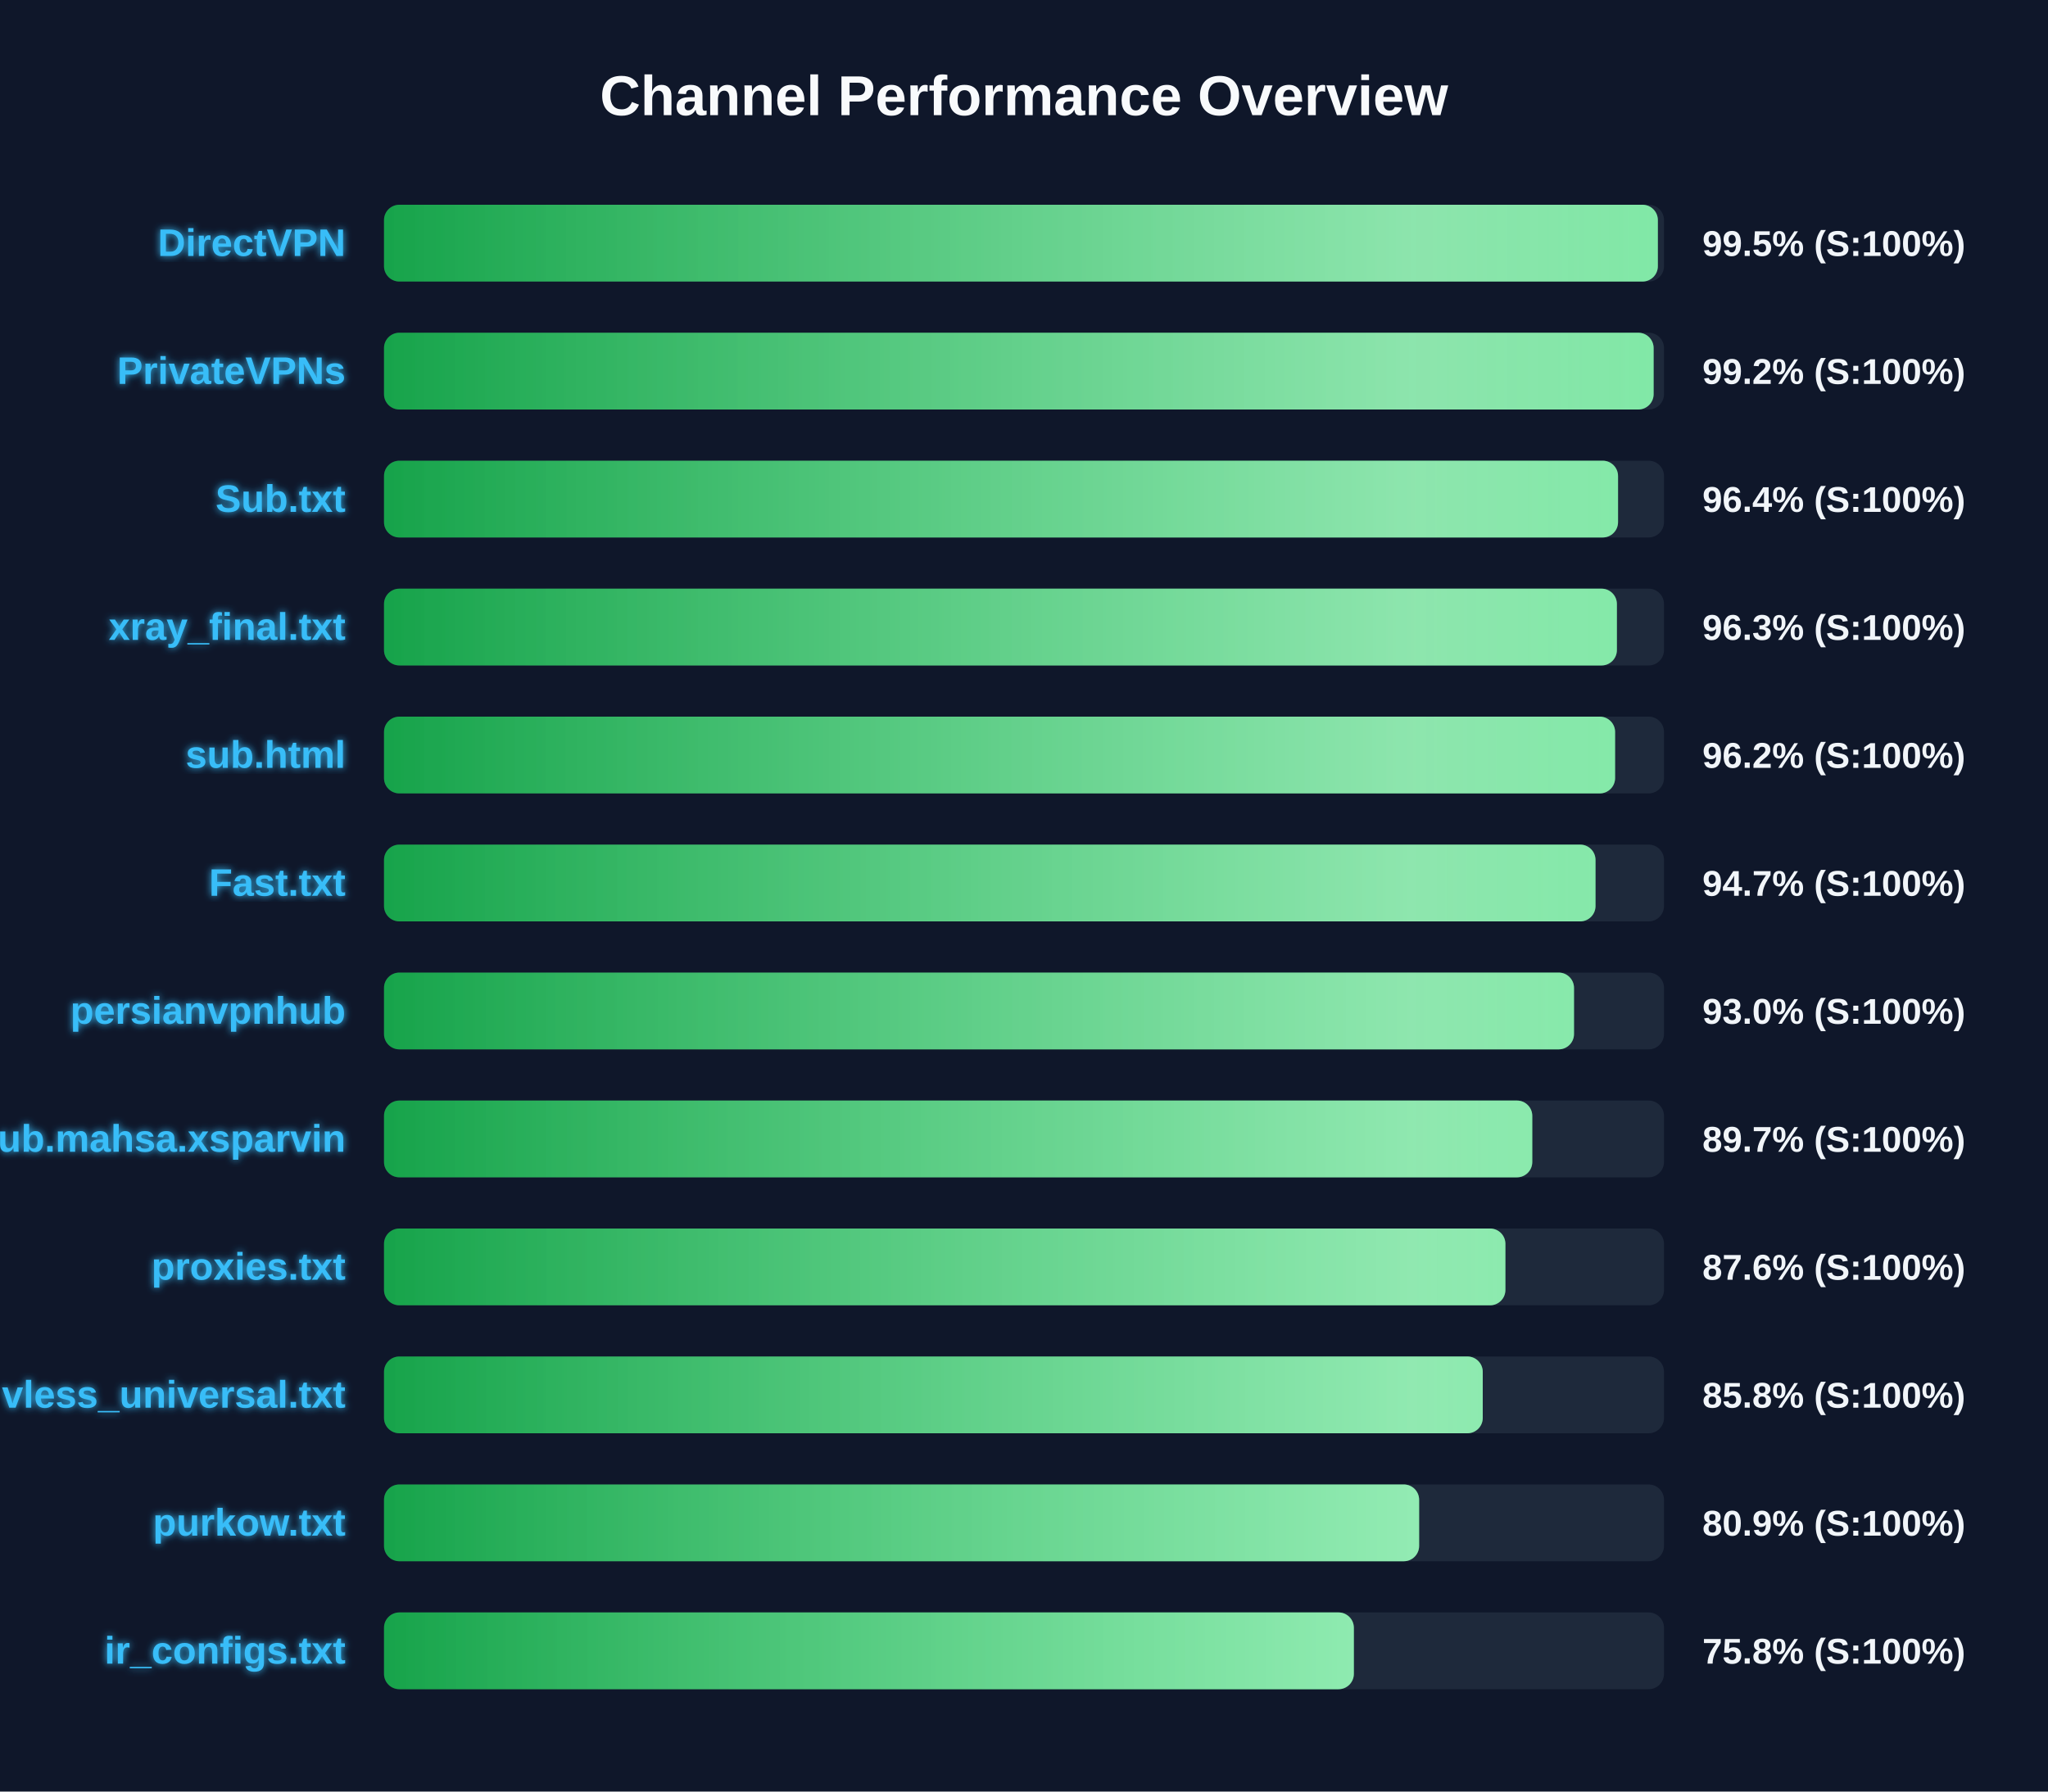
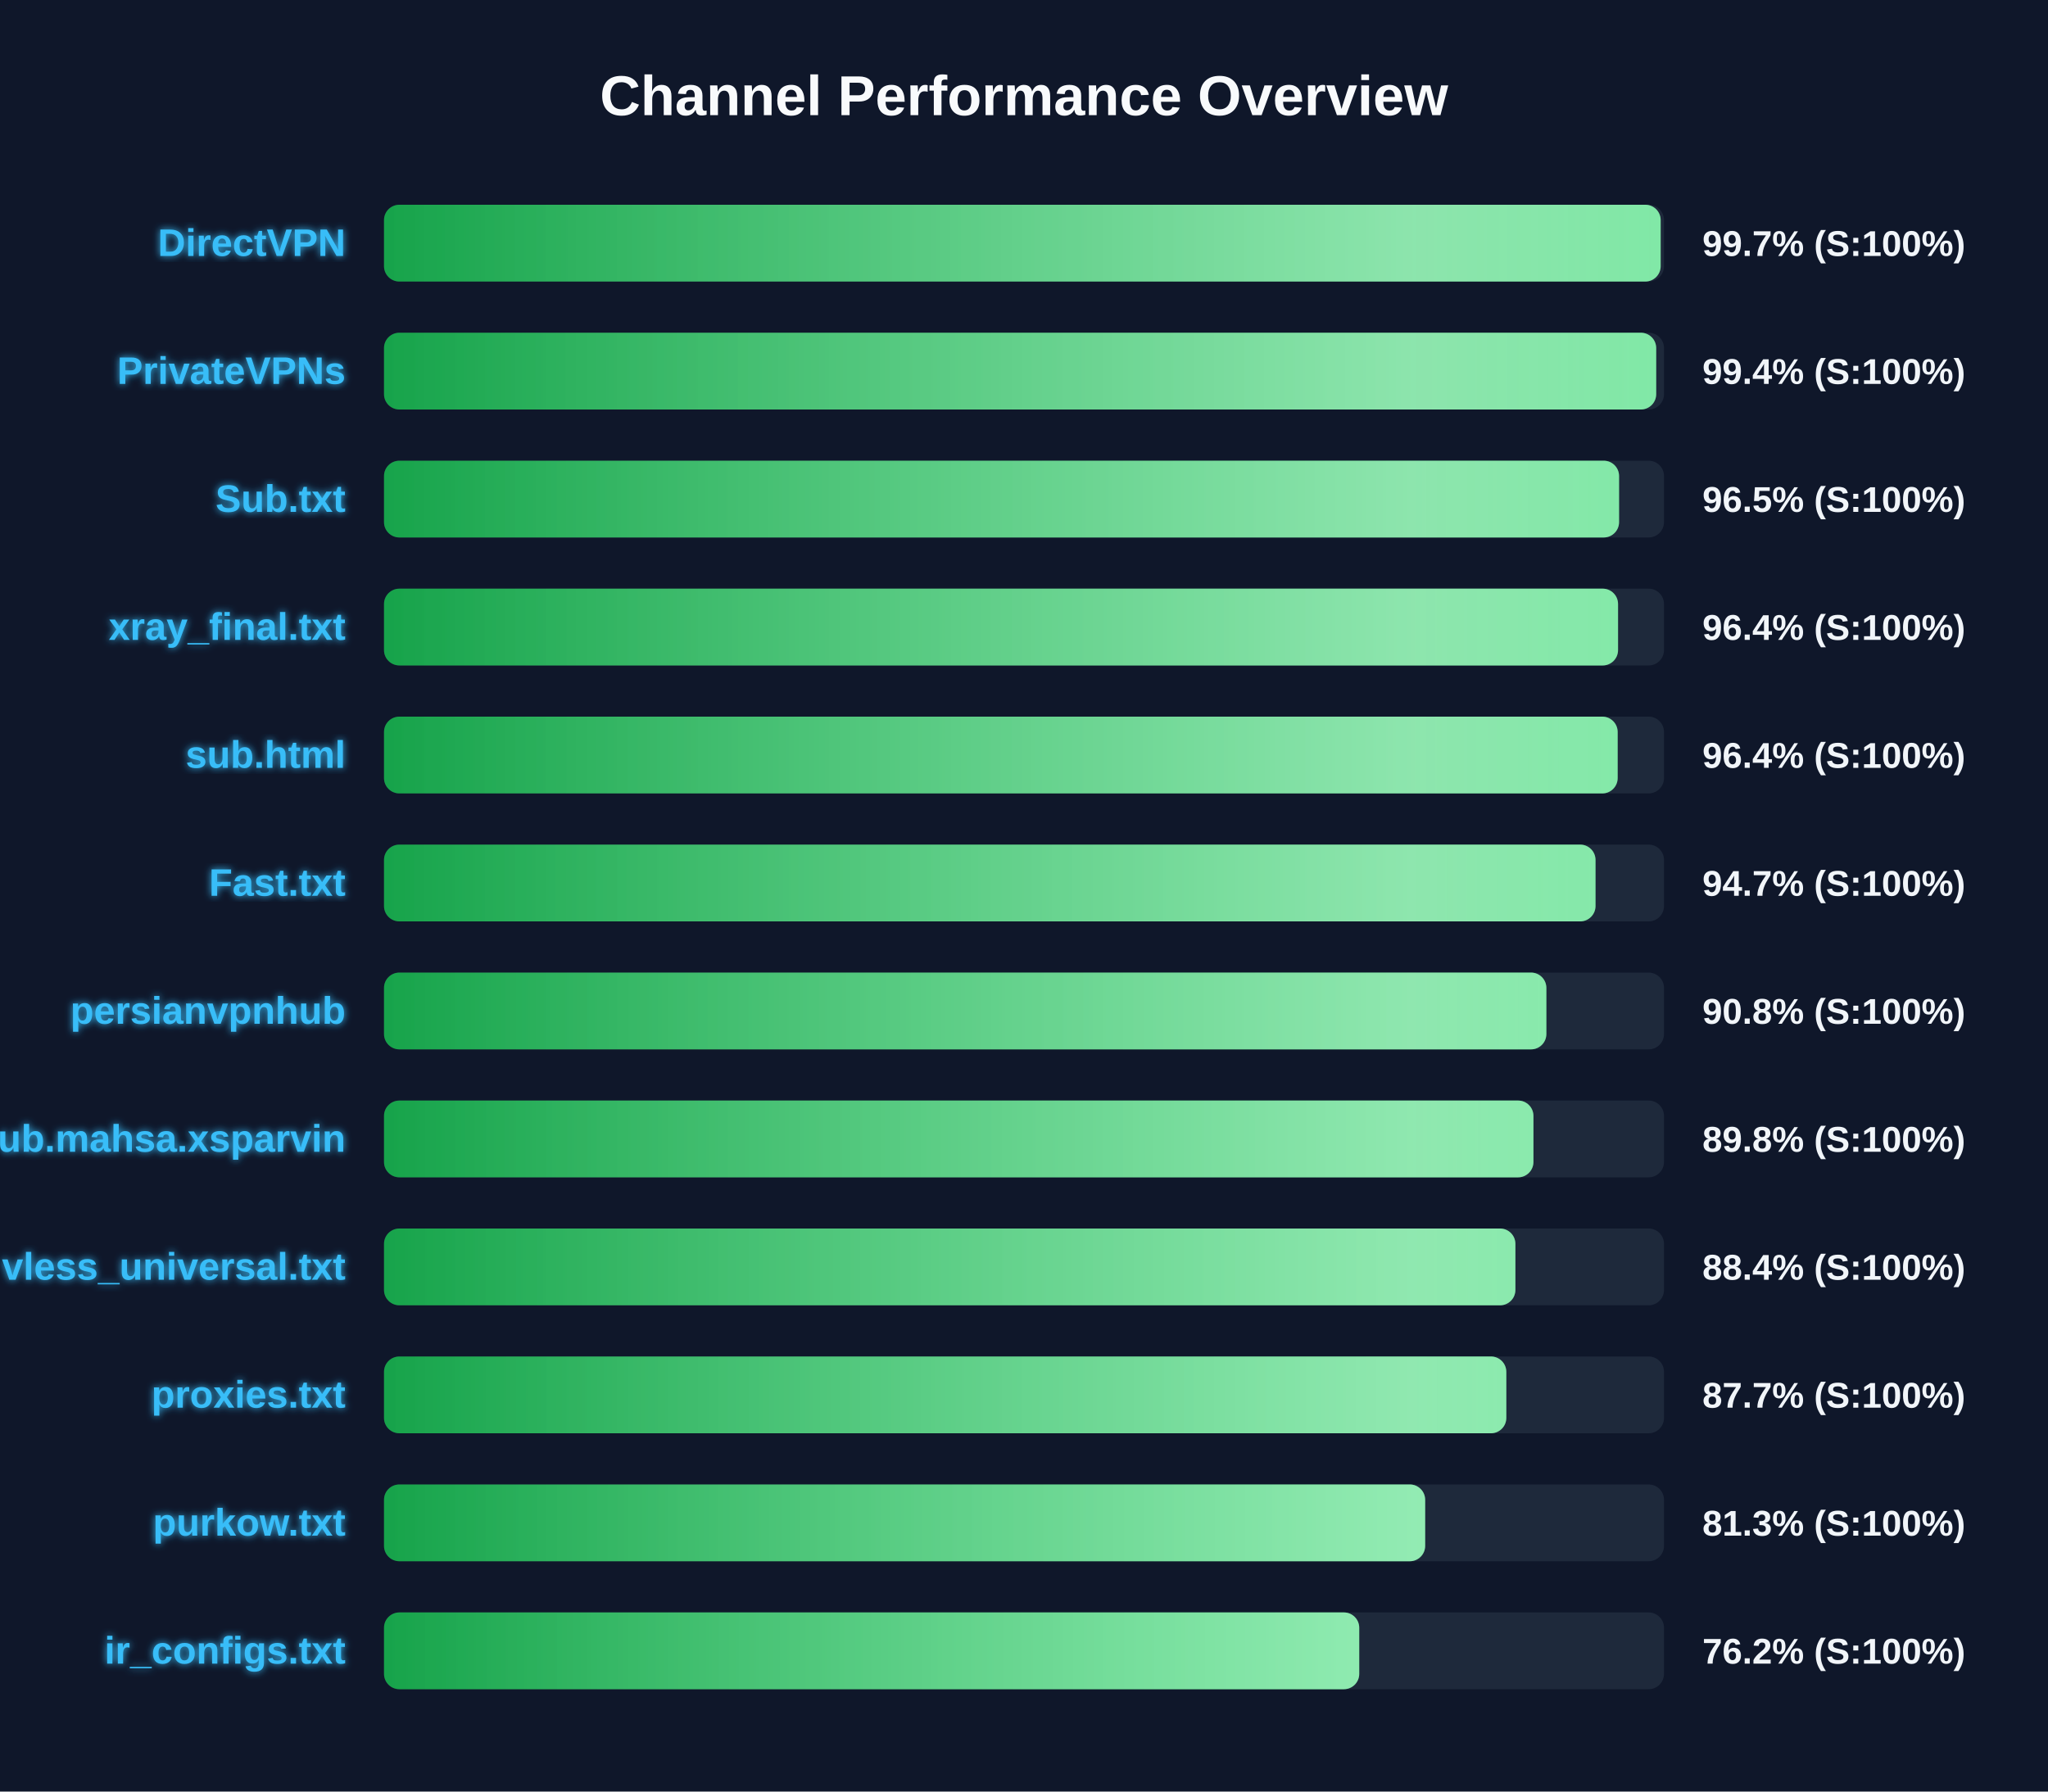
<svg xmlns="http://www.w3.org/2000/svg" width="800" height="700" version="1.1">
  <defs>
    <linearGradient id="grad-green" x1="0%" y1="0%" x2="100%" y2="0%">
      <stop offset="0%" stop-color="#16a34a" />
      <stop offset="100%" stop-color="#4ade80" />
    </linearGradient>
    <linearGradient id="grad-yellow" x1="0%" y1="0%" x2="100%" y2="0%">
      <stop offset="0%" stop-color="#ca8a04" />
      <stop offset="100%" stop-color="#fde047" />
    </linearGradient>
    <linearGradient id="grad-red" x1="0%" y1="0%" x2="100%" y2="0%">
      <stop offset="0%" stop-color="#dc2626" />
      <stop offset="100%" stop-color="#f87171" />
    </linearGradient>
    <linearGradient id="shimmer" x1="0%" y1="0%" x2="100%" y2="0%">
      <stop offset="0%" stop-color="rgba(255,255,255,0)" />
      <stop offset="50%" stop-color="rgba(255,255,255,0.4)" />
      <stop offset="100%" stop-color="rgba(255,255,255,0)" />
    </linearGradient>
    <filter id="glow" x="-20%" y="-20%" width="140%" height="140%">
      <feGaussianBlur stdDeviation="1.5" result="blur" />
      <feComposite in="SourceGraphic" in2="blur" operator="over" />
    </filter>
  </defs>
  <style>
        .bg-rect { fill: #0f172a; }
        .title { font: bold 22px 'Segoe UI', Arial, sans-serif; fill: #f8fafc; }
        .row { font: bold 15px 'Segoe UI', Arial, sans-serif; fill: #38bdf8; filter: url(#glow); }
        .score { font: bold 14px 'Segoe UI', Arial, sans-serif; fill: #f1f5f9; }
        @keyframes shimmer-anim {
            0% { transform: translateX(-100%); }
            100% { transform: translateX(200%); }
        }
        .shimmer-rect {
            animation: shimmer-anim 2.5s infinite linear;
        }
    </style>
  <rect width="100%" height="100%" class="bg-rect" />
  <text x="400" y="45" text-anchor="middle" class="title">Channel Performance Overview</text>
  <rect x="150" y="80" width="500" height="30" fill="#1e293b" rx="6" />
  <clipPath id="clip-0">
-     <rect x="150" y="80" width="497.6" height="30" rx="6" />
+     <rect x="150" y="80" width="498.7" height="30" rx="6" />
  </clipPath>
-   <rect x="150" y="80" width="497.6" height="30" fill="url(#grad-green)" rx="6" />
+   <rect x="150" y="80" width="498.7" height="30" fill="url(#grad-green)" rx="6" />
  <g clip-path="url(#clip-0)">
    <rect x="150" y="80" width="100%" height="30" fill="url(#shimmer)" class="shimmer-rect" />
  </g>
  <text x="135" y="100" text-anchor="end" class="row">DirectVPN</text>
-   <text x="665" y="100" text-anchor="start" class="score">99.5% (S:100%)</text>
+   <text x="665" y="100" text-anchor="start" class="score">99.7% (S:100%)</text>
  <rect x="150" y="130" width="500" height="30" fill="#1e293b" rx="6" />
  <clipPath id="clip-1">
-     <rect x="150" y="130" width="495.95" height="30" rx="6" />
+     <rect x="150" y="130" width="496.95" height="30" rx="6" />
  </clipPath>
-   <rect x="150" y="130" width="495.95" height="30" fill="url(#grad-green)" rx="6" />
+   <rect x="150" y="130" width="496.95" height="30" fill="url(#grad-green)" rx="6" />
  <g clip-path="url(#clip-1)">
    <rect x="150" y="130" width="100%" height="30" fill="url(#shimmer)" class="shimmer-rect" />
  </g>
  <text x="135" y="150" text-anchor="end" class="row">PrivateVPNs</text>
-   <text x="665" y="150" text-anchor="start" class="score">99.2% (S:100%)</text>
+   <text x="665" y="150" text-anchor="start" class="score">99.4% (S:100%)</text>
  <rect x="150" y="180" width="500" height="30" fill="#1e293b" rx="6" />
  <clipPath id="clip-2">
-     <rect x="150" y="180" width="482.05" height="30" rx="6" />
+     <rect x="150" y="180" width="482.45" height="30" rx="6" />
  </clipPath>
-   <rect x="150" y="180" width="482.05" height="30" fill="url(#grad-green)" rx="6" />
+   <rect x="150" y="180" width="482.45" height="30" fill="url(#grad-green)" rx="6" />
  <g clip-path="url(#clip-2)">
    <rect x="150" y="180" width="100%" height="30" fill="url(#shimmer)" class="shimmer-rect" />
  </g>
  <text x="135" y="200" text-anchor="end" class="row">Sub.txt</text>
-   <text x="665" y="200" text-anchor="start" class="score">96.4% (S:100%)</text>
+   <text x="665" y="200" text-anchor="start" class="score">96.5% (S:100%)</text>
  <rect x="150" y="230" width="500" height="30" fill="#1e293b" rx="6" />
  <clipPath id="clip-3">
-     <rect x="150" y="230" width="481.6" height="30" rx="6" />
+     <rect x="150" y="230" width="482.05" height="30" rx="6" />
  </clipPath>
-   <rect x="150" y="230" width="481.6" height="30" fill="url(#grad-green)" rx="6" />
+   <rect x="150" y="230" width="482.05" height="30" fill="url(#grad-green)" rx="6" />
  <g clip-path="url(#clip-3)">
    <rect x="150" y="230" width="100%" height="30" fill="url(#shimmer)" class="shimmer-rect" />
  </g>
  <text x="135" y="250" text-anchor="end" class="row">xray_final.txt</text>
-   <text x="665" y="250" text-anchor="start" class="score">96.3% (S:100%)</text>
+   <text x="665" y="250" text-anchor="start" class="score">96.4% (S:100%)</text>
  <rect x="150" y="280" width="500" height="30" fill="#1e293b" rx="6" />
  <clipPath id="clip-4">
-     <rect x="150" y="280" width="480.9" height="30" rx="6" />
+     <rect x="150" y="280" width="481.9" height="30" rx="6" />
  </clipPath>
-   <rect x="150" y="280" width="480.9" height="30" fill="url(#grad-green)" rx="6" />
+   <rect x="150" y="280" width="481.9" height="30" fill="url(#grad-green)" rx="6" />
  <g clip-path="url(#clip-4)">
    <rect x="150" y="280" width="100%" height="30" fill="url(#shimmer)" class="shimmer-rect" />
  </g>
  <text x="135" y="300" text-anchor="end" class="row">sub.html</text>
-   <text x="665" y="300" text-anchor="start" class="score">96.2% (S:100%)</text>
+   <text x="665" y="300" text-anchor="start" class="score">96.4% (S:100%)</text>
  <rect x="150" y="330" width="500" height="30" fill="#1e293b" rx="6" />
  <clipPath id="clip-5">
    <rect x="150" y="330" width="473.25" height="30" rx="6" />
  </clipPath>
  <rect x="150" y="330" width="473.25" height="30" fill="url(#grad-green)" rx="6" />
  <g clip-path="url(#clip-5)">
    <rect x="150" y="330" width="100%" height="30" fill="url(#shimmer)" class="shimmer-rect" />
  </g>
  <text x="135" y="350" text-anchor="end" class="row">Fast.txt</text>
  <text x="665" y="350" text-anchor="start" class="score">94.7% (S:100%)</text>
  <rect x="150" y="380" width="500" height="30" fill="#1e293b" rx="6" />
  <clipPath id="clip-6">
-     <rect x="150" y="380" width="464.85" height="30" rx="6" />
+     <rect x="150" y="380" width="454.05" height="30" rx="6" />
  </clipPath>
-   <rect x="150" y="380" width="464.85" height="30" fill="url(#grad-green)" rx="6" />
+   <rect x="150" y="380" width="454.05" height="30" fill="url(#grad-green)" rx="6" />
  <g clip-path="url(#clip-6)">
    <rect x="150" y="380" width="100%" height="30" fill="url(#shimmer)" class="shimmer-rect" />
  </g>
  <text x="135" y="400" text-anchor="end" class="row">persianvpnhub</text>
-   <text x="665" y="400" text-anchor="start" class="score">93.0% (S:100%)</text>
+   <text x="665" y="400" text-anchor="start" class="score">90.8% (S:100%)</text>
  <rect x="150" y="430" width="500" height="30" fill="#1e293b" rx="6" />
  <clipPath id="clip-7">
-     <rect x="150" y="430" width="448.55" height="30" rx="6" />
+     <rect x="150" y="430" width="449.0" height="30" rx="6" />
  </clipPath>
-   <rect x="150" y="430" width="448.55" height="30" fill="url(#grad-green)" rx="6" />
+   <rect x="150" y="430" width="449.0" height="30" fill="url(#grad-green)" rx="6" />
  <g clip-path="url(#clip-7)">
    <rect x="150" y="430" width="100%" height="30" fill="url(#shimmer)" class="shimmer-rect" />
  </g>
  <text x="135" y="450" text-anchor="end" class="row">Sub.mahsa.xsparvin</text>
-   <text x="665" y="450" text-anchor="start" class="score">89.7% (S:100%)</text>
+   <text x="665" y="450" text-anchor="start" class="score">89.8% (S:100%)</text>
  <rect x="150" y="480" width="500" height="30" fill="#1e293b" rx="6" />
  <clipPath id="clip-8">
-     <rect x="150" y="480" width="438.05" height="30" rx="6" />
+     <rect x="150" y="480" width="441.95" height="30" rx="6" />
  </clipPath>
-   <rect x="150" y="480" width="438.05" height="30" fill="url(#grad-green)" rx="6" />
+   <rect x="150" y="480" width="441.95" height="30" fill="url(#grad-green)" rx="6" />
  <g clip-path="url(#clip-8)">
    <rect x="150" y="480" width="100%" height="30" fill="url(#shimmer)" class="shimmer-rect" />
  </g>
-   <text x="135" y="500" text-anchor="end" class="row">proxies.txt</text>
-   <text x="665" y="500" text-anchor="start" class="score">87.6% (S:100%)</text>
+   <text x="135" y="500" text-anchor="end" class="row">vless_universal.txt</text>
+   <text x="665" y="500" text-anchor="start" class="score">88.4% (S:100%)</text>
  <rect x="150" y="530" width="500" height="30" fill="#1e293b" rx="6" />
  <clipPath id="clip-9">
-     <rect x="150" y="530" width="429.2" height="30" rx="6" />
+     <rect x="150" y="530" width="438.4" height="30" rx="6" />
  </clipPath>
-   <rect x="150" y="530" width="429.2" height="30" fill="url(#grad-green)" rx="6" />
+   <rect x="150" y="530" width="438.4" height="30" fill="url(#grad-green)" rx="6" />
  <g clip-path="url(#clip-9)">
    <rect x="150" y="530" width="100%" height="30" fill="url(#shimmer)" class="shimmer-rect" />
  </g>
-   <text x="135" y="550" text-anchor="end" class="row">vless_universal.txt</text>
-   <text x="665" y="550" text-anchor="start" class="score">85.8% (S:100%)</text>
+   <text x="135" y="550" text-anchor="end" class="row">proxies.txt</text>
+   <text x="665" y="550" text-anchor="start" class="score">87.7% (S:100%)</text>
  <rect x="150" y="580" width="500" height="30" fill="#1e293b" rx="6" />
  <clipPath id="clip-10">
-     <rect x="150" y="580" width="404.35" height="30" rx="6" />
+     <rect x="150" y="580" width="406.7" height="30" rx="6" />
  </clipPath>
-   <rect x="150" y="580" width="404.35" height="30" fill="url(#grad-green)" rx="6" />
+   <rect x="150" y="580" width="406.7" height="30" fill="url(#grad-green)" rx="6" />
  <g clip-path="url(#clip-10)">
    <rect x="150" y="580" width="100%" height="30" fill="url(#shimmer)" class="shimmer-rect" />
  </g>
  <text x="135" y="600" text-anchor="end" class="row">purkow.txt</text>
-   <text x="665" y="600" text-anchor="start" class="score">80.9% (S:100%)</text>
+   <text x="665" y="600" text-anchor="start" class="score">81.3% (S:100%)</text>
  <rect x="150" y="630" width="500" height="30" fill="#1e293b" rx="6" />
  <clipPath id="clip-11">
-     <rect x="150" y="630" width="378.85" height="30" rx="6" />
+     <rect x="150" y="630" width="380.95" height="30" rx="6" />
  </clipPath>
-   <rect x="150" y="630" width="378.85" height="30" fill="url(#grad-green)" rx="6" />
+   <rect x="150" y="630" width="380.95" height="30" fill="url(#grad-green)" rx="6" />
  <g clip-path="url(#clip-11)">
    <rect x="150" y="630" width="100%" height="30" fill="url(#shimmer)" class="shimmer-rect" />
  </g>
  <text x="135" y="650" text-anchor="end" class="row">ir_configs.txt</text>
-   <text x="665" y="650" text-anchor="start" class="score">75.8% (S:100%)</text>
+   <text x="665" y="650" text-anchor="start" class="score">76.2% (S:100%)</text>
</svg>
